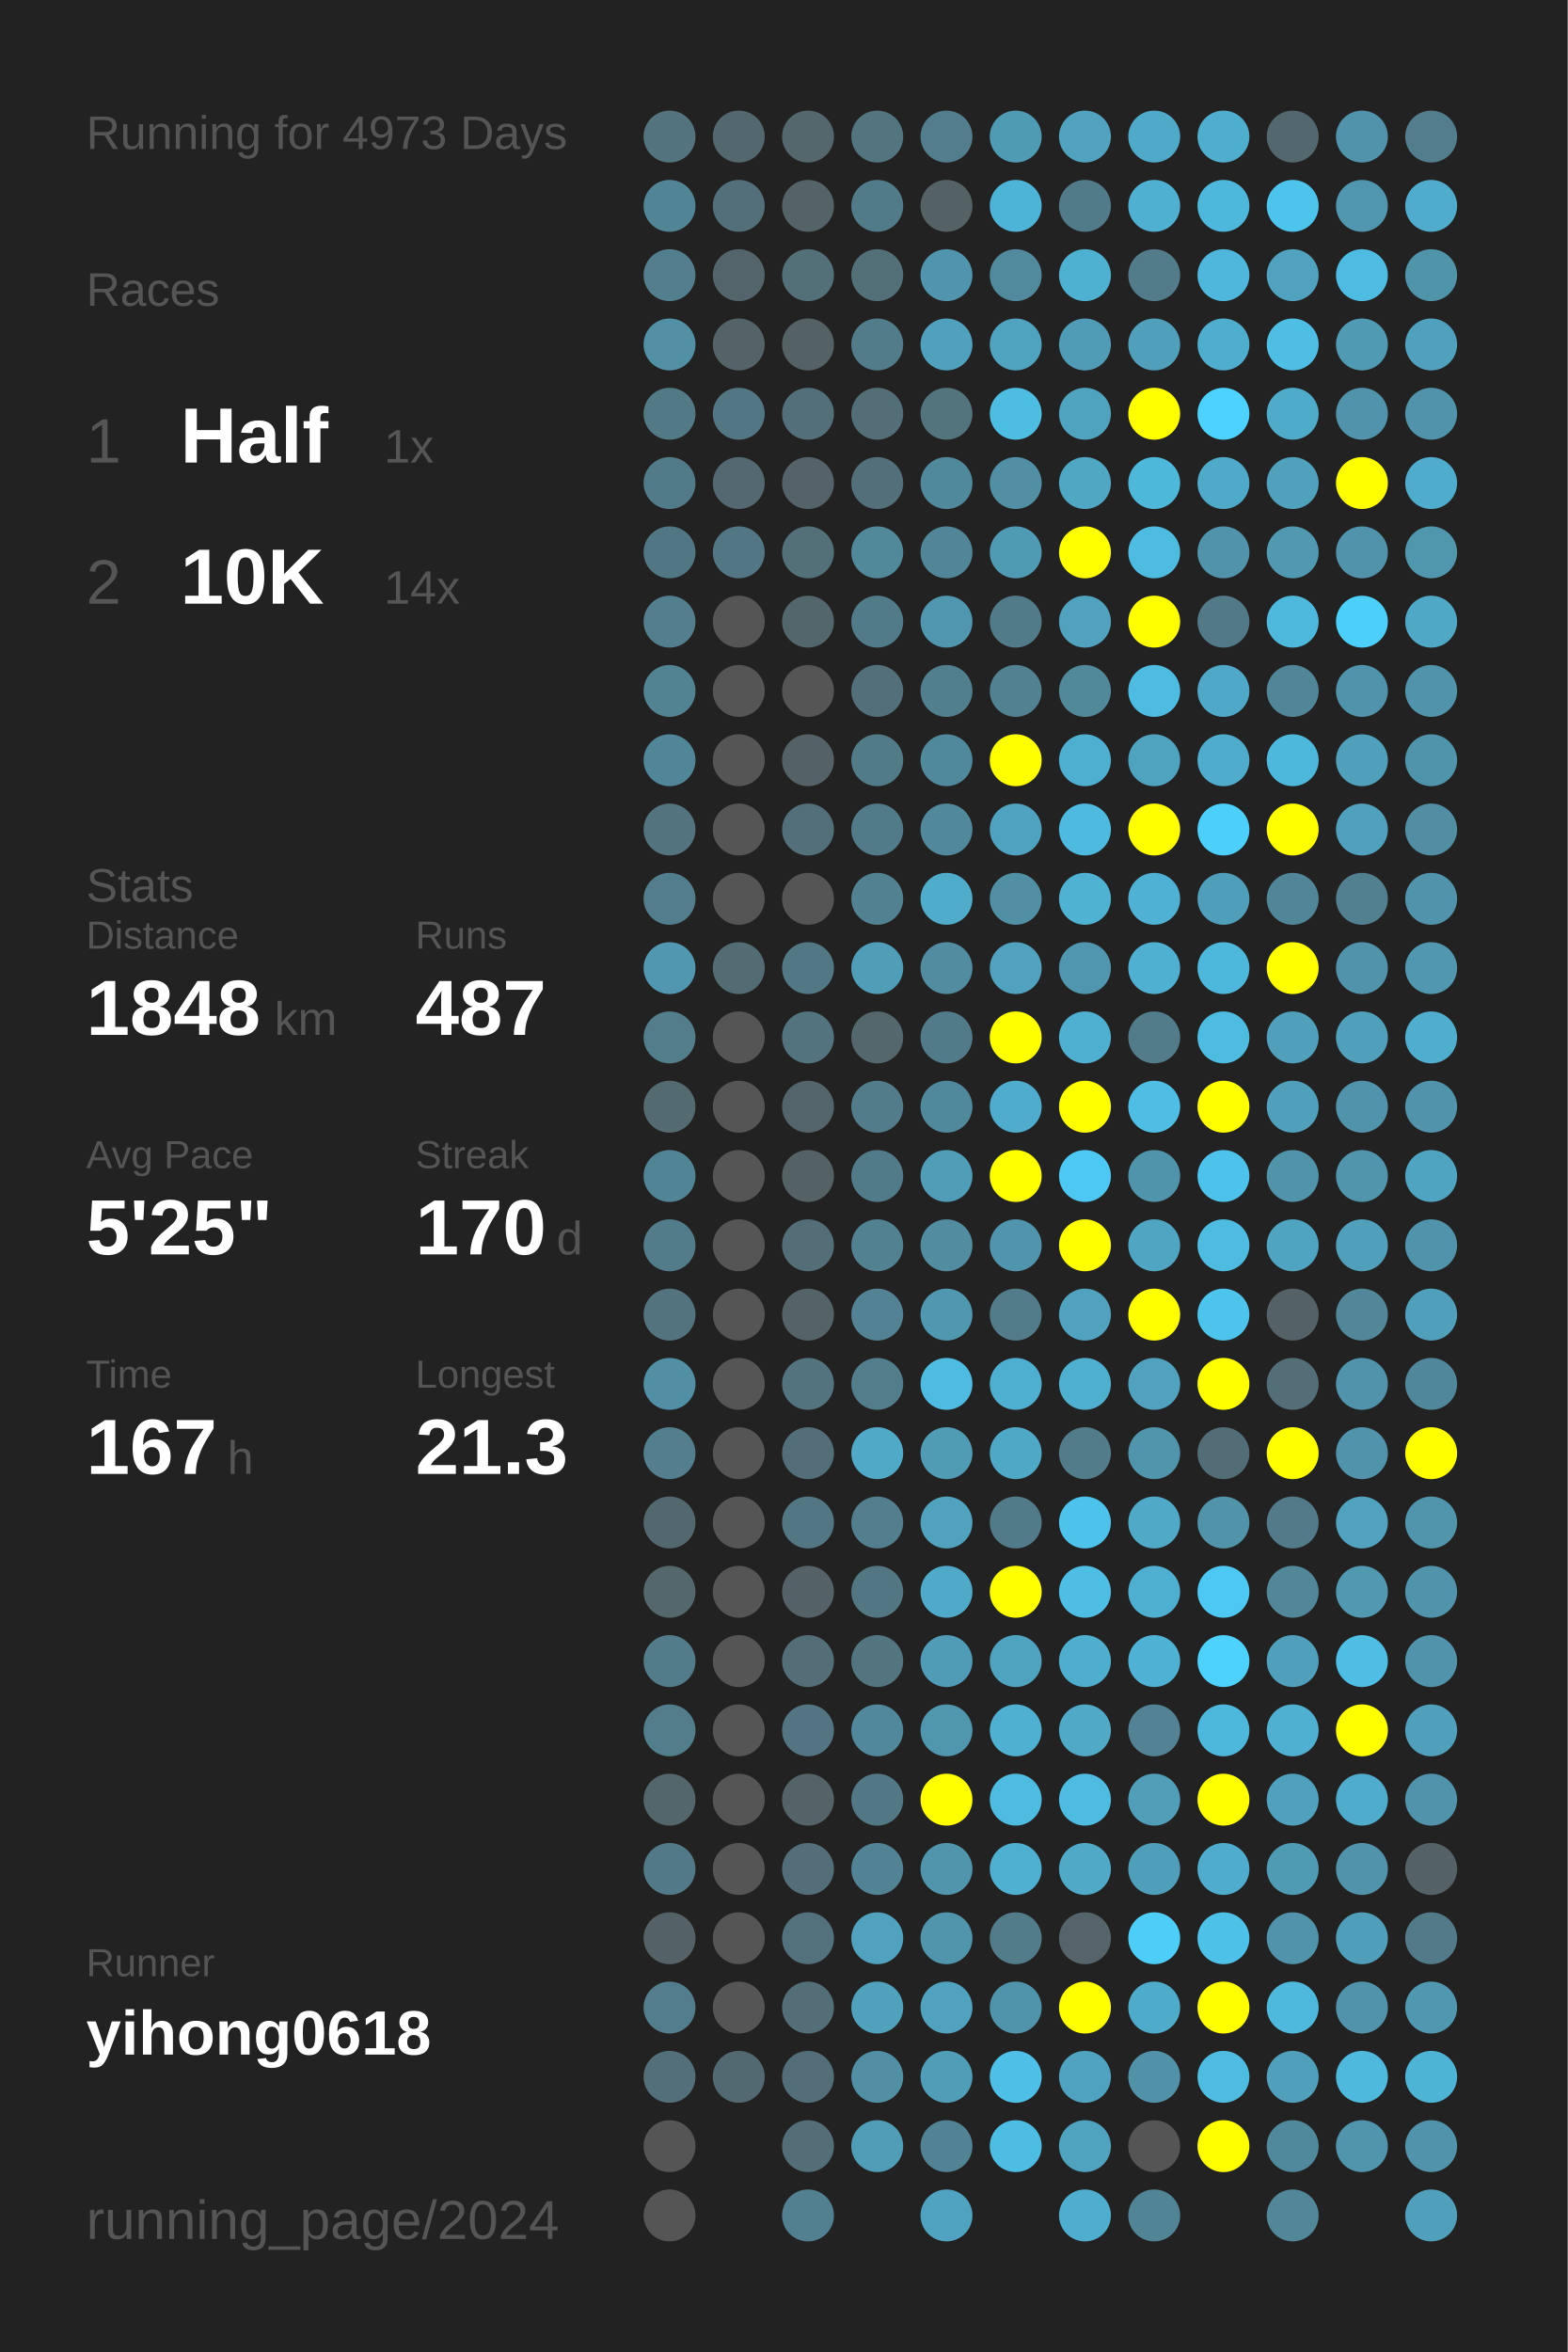
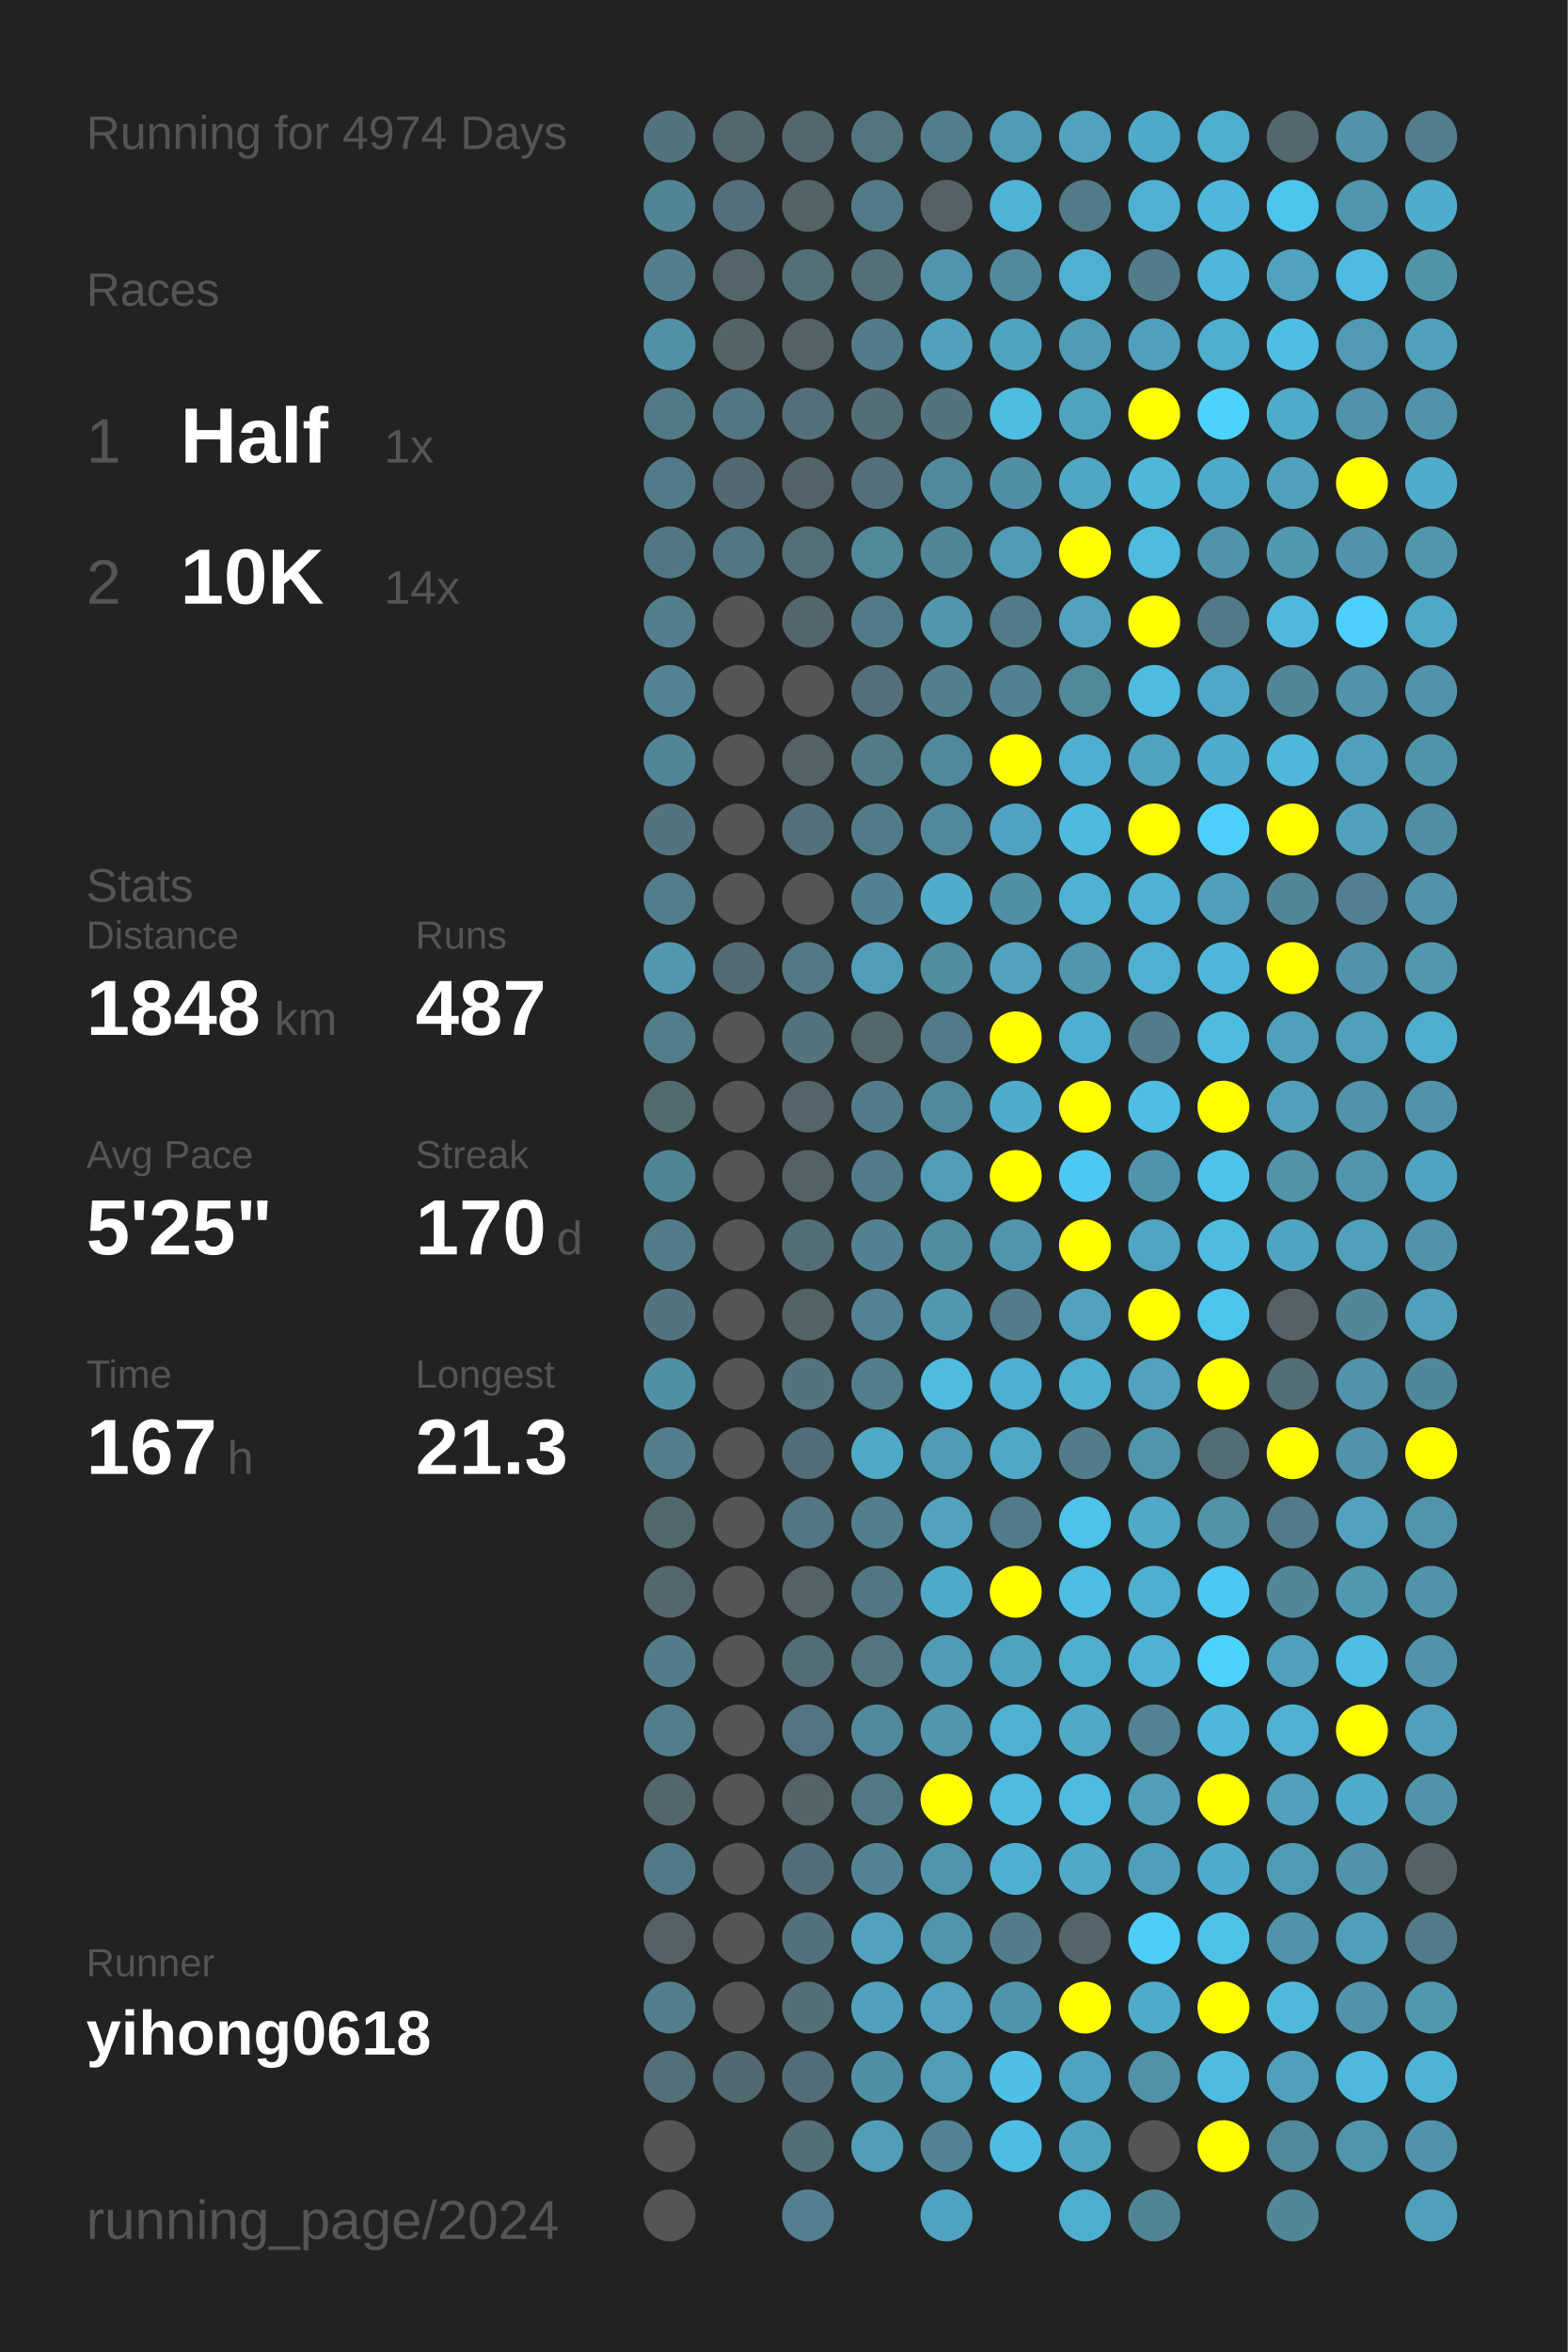
<svg xmlns="http://www.w3.org/2000/svg" baseProfile="full" height="300mm" version="1.1" viewBox="0,0,200,300" width="200mm">
  <defs />
  <rect fill="#222222" height="300" width="200" x="0" y="0" />
-   <text fill="#555555" style="font-size:6px; font-family:Arial;" x="11" y="19">Running for 4973 Days</text>
+   <text fill="#555555" style="font-size:6px; font-family:Arial;" x="11" y="19">Running for 4974 Days</text>
  <text fill="#555555" style="font-size:6px; font-family:Arial;" x="11" y="39">Races</text>
  <text fill="#555555" style="font-size:8px; font-family:Arial;" x="11" y="59">1</text>
  <text fill="#FFFFFF" style="font-size:10px; font-family:Arial; font-weight:bold;" x="23" y="59">Half</text>
  <text fill="#555555" style="font-size:6px; font-family:Arial;" x="49" y="59">1x</text>
  <text fill="#555555" style="font-size:8px; font-family:Arial;" x="11" y="77">2</text>
  <text fill="#FFFFFF" style="font-size:10px; font-family:Arial; font-weight:bold;" x="23" y="77">10K</text>
  <text fill="#555555" style="font-size:6px; font-family:Arial;" x="49" y="77">14x</text>
  <text fill="#555555" style="font-size:6px; font-family:Arial;" x="11" y="115">Stats</text>
  <text fill="#555555" style="font-size:5px; font-family:Arial;" x="11" y="121">Distance</text>
  <text fill="#FFFFFF" style="font-size:10px; font-family:Arial; font-weight:bold;" x="11" y="132">1848</text>
  <text fill="#555555" style="font-size:6px; font-family:Arial;" x="35" y="132">km</text>
  <text fill="#555555" style="font-size:5px; font-family:Arial;" x="53" y="121">Runs</text>
  <text fill="#FFFFFF" style="font-size:10px; font-family:Arial; font-weight:bold;" x="53" y="132">487</text>
  <text fill="#555555" style="font-size:5px; font-family:Arial;" x="11" y="149">Avg Pace</text>
  <text fill="#FFFFFF" style="font-size:10px; font-family:Arial; font-weight:bold;" x="11" y="160">5'25"</text>
  <text fill="#555555" style="font-size:5px; font-family:Arial;" x="53" y="149">Streak</text>
  <text fill="#FFFFFF" style="font-size:10px; font-family:Arial; font-weight:bold;" x="53" y="160">170</text>
  <text fill="#555555" style="font-size:6px; font-family:Arial;" x="71" y="160">d</text>
  <text fill="#555555" style="font-size:5px; font-family:Arial;" x="11" y="177">Time</text>
  <text fill="#FFFFFF" style="font-size:10px; font-family:Arial; font-weight:bold;" x="11" y="188">167</text>
  <text fill="#555555" style="font-size:6px; font-family:Arial;" x="29" y="188">h</text>
  <text fill="#555555" style="font-size:5px; font-family:Arial;" x="53" y="177">Longest</text>
  <text fill="#FFFFFF" style="font-size:10px; font-family:Arial; font-weight:bold;" x="53" y="188">21.3</text>
  <text fill="#555555" style="font-size:5px; font-family:Arial;" x="11" y="252.065">Runner</text>
  <text fill="#FFFFFF" style="font-size:8px; font-family:Arial; font-weight:bold;" x="11" y="262.065">yihong0618</text>
  <text fill="#555555" style="font-size:7px; font-family:Arial;" x="11" y="285.581">running_page/2024</text>
  <circle cx="85.417" cy="17.419" fill="#53737e" r="3.312" />
  <circle cx="85.417" cy="26.258" fill="#518495" r="3.312" />
  <circle cx="85.417" cy="35.097" fill="#527e8d" r="3.312" />
  <circle cx="85.417" cy="43.935" fill="#5190a5" r="3.312" />
  <circle cx="85.417" cy="52.774" fill="#527986" r="3.312" />
  <circle cx="85.417" cy="61.613" fill="#527b89" r="3.312" />
  <circle cx="85.417" cy="70.452" fill="#527784" r="3.312" />
  <circle cx="85.417" cy="79.29" fill="#527e8d" r="3.312" />
  <circle cx="85.417" cy="88.129" fill="#528393" r="3.312" />
  <circle cx="85.417" cy="96.968" fill="#518698" r="3.312" />
  <circle cx="85.417" cy="105.806" fill="#53737e" r="3.312" />
  <circle cx="85.417" cy="114.645" fill="#527d8c" r="3.312" />
  <circle cx="85.417" cy="123.484" fill="#5097af" r="3.312" />
  <circle cx="85.417" cy="132.323" fill="#527d8b" r="3.312" />
  <circle cx="85.417" cy="141.161" fill="#536a71" r="3.312" />
  <circle cx="85.417" cy="150" fill="#518495" r="3.312" />
  <circle cx="85.417" cy="158.839" fill="#527c8a" r="3.312" />
  <circle cx="85.417" cy="167.677" fill="#53747f" r="3.312" />
  <circle cx="85.417" cy="176.516" fill="#518fa4" r="3.312" />
  <circle cx="85.417" cy="185.355" fill="#527e8d" r="3.312" />
  <circle cx="85.417" cy="194.194" fill="#53676e" r="3.312" />
  <circle cx="85.417" cy="203.032" fill="#53676d" r="3.312" />
  <circle cx="85.417" cy="211.871" fill="#527c8a" r="3.312" />
  <circle cx="85.417" cy="220.71" fill="#527e8c" r="3.312" />
  <circle cx="85.417" cy="229.548" fill="#53666c" r="3.312" />
  <circle cx="85.417" cy="238.387" fill="#527987" r="3.312" />
  <circle cx="85.417" cy="247.226" fill="#546267" r="3.312" />
  <circle cx="85.417" cy="256.065" fill="#527d8c" r="3.312" />
  <circle cx="85.417" cy="264.903" fill="#53707a" r="3.312" />
  <circle cx="85.417" cy="273.742" fill="#555555" r="3.312" />
  <circle cx="85.417" cy="282.581" fill="#555555" r="3.312" />
  <circle cx="94.25" cy="17.419" fill="#53676e" r="3.312" />
  <circle cx="94.25" cy="26.258" fill="#536f79" r="3.312" />
  <circle cx="94.25" cy="35.097" fill="#53656b" r="3.312" />
  <circle cx="94.25" cy="43.935" fill="#546368" r="3.312" />
  <circle cx="94.25" cy="52.774" fill="#527682" r="3.312" />
  <circle cx="94.25" cy="61.613" fill="#536870" r="3.312" />
  <circle cx="94.25" cy="70.452" fill="#527683" r="3.312" />
  <circle cx="94.25" cy="79.29" fill="#555555" r="3.312" />
  <circle cx="94.25" cy="88.129" fill="#555555" r="3.312" />
  <circle cx="94.25" cy="96.968" fill="#555555" r="3.312" />
  <circle cx="94.25" cy="105.806" fill="#555555" r="3.312" />
  <circle cx="94.25" cy="114.645" fill="#555555" r="3.312" />
  <circle cx="94.25" cy="123.484" fill="#536c74" r="3.312" />
  <circle cx="94.25" cy="132.323" fill="#555555" r="3.312" />
  <circle cx="94.25" cy="141.161" fill="#555555" r="3.312" />
  <circle cx="94.25" cy="150" fill="#555555" r="3.312" />
  <circle cx="94.25" cy="158.839" fill="#555555" r="3.312" />
  <circle cx="94.25" cy="167.677" fill="#555555" r="3.312" />
  <circle cx="94.25" cy="176.516" fill="#555555" r="3.312" />
  <circle cx="94.25" cy="185.355" fill="#555555" r="3.312" />
  <circle cx="94.25" cy="194.194" fill="#555555" r="3.312" />
  <circle cx="94.25" cy="203.032" fill="#555555" r="3.312" />
  <circle cx="94.25" cy="211.871" fill="#555555" r="3.312" />
  <circle cx="94.25" cy="220.71" fill="#555555" r="3.312" />
  <circle cx="94.25" cy="229.548" fill="#555555" r="3.312" />
  <circle cx="94.25" cy="238.387" fill="#555555" r="3.312" />
  <circle cx="94.25" cy="247.226" fill="#555555" r="3.312" />
  <circle cx="94.25" cy="256.065" fill="#555555" r="3.312" />
  <circle cx="94.25" cy="264.903" fill="#536971" r="3.312" />
  <circle cx="103.083" cy="17.419" fill="#53676d" r="3.312" />
  <circle cx="103.083" cy="26.258" fill="#546368" r="3.312" />
  <circle cx="103.083" cy="35.097" fill="#536f78" r="3.312" />
  <circle cx="103.083" cy="43.935" fill="#546266" r="3.312" />
  <circle cx="103.083" cy="52.774" fill="#536f79" r="3.312" />
  <circle cx="103.083" cy="61.613" fill="#546369" r="3.312" />
  <circle cx="103.083" cy="70.452" fill="#537079" r="3.312" />
  <circle cx="103.083" cy="79.29" fill="#53666c" r="3.312" />
  <circle cx="103.083" cy="88.129" fill="#555555" r="3.312" />
  <circle cx="103.083" cy="96.968" fill="#546166" r="3.312" />
  <circle cx="103.083" cy="105.806" fill="#536f79" r="3.312" />
  <circle cx="103.083" cy="114.645" fill="#555555" r="3.312" />
  <circle cx="103.083" cy="123.484" fill="#527884" r="3.312" />
  <circle cx="103.083" cy="132.323" fill="#53737e" r="3.312" />
  <circle cx="103.083" cy="141.161" fill="#53656b" r="3.312" />
  <circle cx="103.083" cy="150" fill="#546266" r="3.312" />
  <circle cx="103.083" cy="158.839" fill="#536e77" r="3.312" />
  <circle cx="103.083" cy="167.677" fill="#546368" r="3.312" />
  <circle cx="103.083" cy="176.516" fill="#53737e" r="3.312" />
  <circle cx="103.083" cy="185.355" fill="#536e78" r="3.312" />
  <circle cx="103.083" cy="194.194" fill="#527682" r="3.312" />
  <circle cx="103.083" cy="203.032" fill="#546166" r="3.312" />
  <circle cx="103.083" cy="211.871" fill="#536e77" r="3.312" />
  <circle cx="103.083" cy="220.71" fill="#527581" r="3.312" />
  <circle cx="103.083" cy="229.548" fill="#546368" r="3.312" />
  <circle cx="103.083" cy="238.387" fill="#536e78" r="3.312" />
  <circle cx="103.083" cy="247.226" fill="#53717c" r="3.312" />
  <circle cx="103.083" cy="256.065" fill="#536e77" r="3.312" />
  <circle cx="103.083" cy="264.903" fill="#536e78" r="3.312" />
  <circle cx="103.083" cy="273.742" fill="#536e77" r="3.312" />
  <circle cx="103.083" cy="282.581" fill="#528090" r="3.312" />
  <circle cx="111.917" cy="17.419" fill="#527580" r="3.312" />
  <circle cx="111.917" cy="26.258" fill="#527b89" r="3.312" />
  <circle cx="111.917" cy="35.097" fill="#536f78" r="3.312" />
  <circle cx="111.917" cy="43.935" fill="#527c8a" r="3.312" />
  <circle cx="111.917" cy="52.774" fill="#536e77" r="3.312" />
  <circle cx="111.917" cy="61.613" fill="#536f79" r="3.312" />
  <circle cx="111.917" cy="70.452" fill="#51889a" r="3.312" />
  <circle cx="111.917" cy="79.29" fill="#527b89" r="3.312" />
  <circle cx="111.917" cy="88.129" fill="#536f79" r="3.312" />
  <circle cx="111.917" cy="96.968" fill="#527b88" r="3.312" />
  <circle cx="111.917" cy="105.806" fill="#527b89" r="3.312" />
  <circle cx="111.917" cy="114.645" fill="#528292" r="3.312" />
  <circle cx="111.917" cy="123.484" fill="#509db8" r="3.312" />
  <circle cx="111.917" cy="132.323" fill="#53676d" r="3.312" />
  <circle cx="111.917" cy="141.161" fill="#527c8a" r="3.312" />
  <circle cx="111.917" cy="150" fill="#527b89" r="3.312" />
  <circle cx="111.917" cy="158.839" fill="#528191" r="3.312" />
  <circle cx="111.917" cy="167.677" fill="#528293" r="3.312" />
  <circle cx="111.917" cy="176.516" fill="#527d8b" r="3.312" />
  <circle cx="111.917" cy="185.355" fill="#4fa9c7" r="3.312" />
  <circle cx="111.917" cy="194.194" fill="#527e8d" r="3.312" />
  <circle cx="111.917" cy="203.032" fill="#527682" r="3.312" />
  <circle cx="111.917" cy="211.871" fill="#527580" r="3.312" />
  <circle cx="111.917" cy="220.71" fill="#51889b" r="3.312" />
  <circle cx="111.917" cy="229.548" fill="#527885" r="3.312" />
  <circle cx="111.917" cy="238.387" fill="#528394" r="3.312" />
  <circle cx="111.917" cy="247.226" fill="#50a2be" r="3.312" />
  <circle cx="111.917" cy="256.065" fill="#50a1bc" r="3.312" />
  <circle cx="111.917" cy="264.903" fill="#518fa5" r="3.312" />
  <circle cx="111.917" cy="273.742" fill="#509db7" r="3.312" />
  <circle cx="120.75" cy="17.419" fill="#527d8c" r="3.312" />
  <circle cx="120.75" cy="26.258" fill="#546266" r="3.312" />
  <circle cx="120.75" cy="35.097" fill="#5095ad" r="3.312" />
  <circle cx="120.75" cy="43.935" fill="#50a1bd" r="3.312" />
  <circle cx="120.75" cy="52.774" fill="#53737d" r="3.312" />
  <circle cx="120.75" cy="61.613" fill="#51899c" r="3.312" />
  <circle cx="120.75" cy="70.452" fill="#518698" r="3.312" />
  <circle cx="120.75" cy="79.29" fill="#5096ae" r="3.312" />
  <circle cx="120.75" cy="88.129" fill="#527f8e" r="3.312" />
  <circle cx="120.75" cy="96.968" fill="#51899c" r="3.312" />
  <circle cx="120.75" cy="105.806" fill="#51889b" r="3.312" />
  <circle cx="120.75" cy="114.645" fill="#4faccb" r="3.312" />
  <circle cx="120.75" cy="123.484" fill="#518ca1" r="3.312" />
  <circle cx="120.75" cy="132.323" fill="#527b89" r="3.312" />
  <circle cx="120.75" cy="141.161" fill="#51899c" r="3.312" />
  <circle cx="120.75" cy="150" fill="#509db8" r="3.312" />
  <circle cx="120.75" cy="158.839" fill="#518ca0" r="3.312" />
  <circle cx="120.75" cy="167.677" fill="#5098b0" r="3.312" />
  <circle cx="120.75" cy="176.516" fill="#4ebbe0" r="3.312" />
  <circle cx="120.75" cy="185.355" fill="#509cb5" r="3.312" />
  <circle cx="120.75" cy="194.194" fill="#50a2bd" r="3.312" />
  <circle cx="120.75" cy="203.032" fill="#4faac9" r="3.312" />
  <circle cx="120.75" cy="211.871" fill="#509cb6" r="3.312" />
  <circle cx="120.75" cy="220.71" fill="#5096ad" r="3.312" />
  <circle cx="120.75" cy="229.548" fill="#FFFF00" r="3.312" />
  <circle cx="120.75" cy="238.387" fill="#5095ac" r="3.312" />
  <circle cx="120.75" cy="247.226" fill="#5095ac" r="3.312" />
  <circle cx="120.75" cy="256.065" fill="#50a2be" r="3.312" />
  <circle cx="120.75" cy="264.903" fill="#509db7" r="3.312" />
  <circle cx="120.75" cy="273.742" fill="#528394" r="3.312" />
  <circle cx="120.75" cy="282.581" fill="#4fa3c0" r="3.312" />
  <circle cx="129.583" cy="17.419" fill="#509bb4" r="3.312" />
  <circle cx="129.583" cy="26.258" fill="#4eb4d7" r="3.312" />
  <circle cx="129.583" cy="35.097" fill="#518a9d" r="3.312" />
  <circle cx="129.583" cy="43.935" fill="#50a3bf" r="3.312" />
  <circle cx="129.583" cy="52.774" fill="#4ebde2" r="3.312" />
  <circle cx="129.583" cy="61.613" fill="#518fa5" r="3.312" />
  <circle cx="129.583" cy="70.452" fill="#509bb4" r="3.312" />
  <circle cx="129.583" cy="79.29" fill="#527b8a" r="3.312" />
  <circle cx="129.583" cy="88.129" fill="#528292" r="3.312" />
  <circle cx="129.583" cy="96.968" fill="#FFFF00" r="3.312" />
  <circle cx="129.583" cy="105.806" fill="#4fa3c0" r="3.312" />
  <circle cx="129.583" cy="114.645" fill="#518fa5" r="3.312" />
  <circle cx="129.583" cy="123.484" fill="#50a2bf" r="3.312" />
  <circle cx="129.583" cy="132.323" fill="#FFFF00" r="3.312" />
  <circle cx="129.583" cy="141.161" fill="#4faccc" r="3.312" />
  <circle cx="129.583" cy="150" fill="#FFFF00" r="3.312" />
  <circle cx="129.583" cy="158.839" fill="#5095ad" r="3.312" />
  <circle cx="129.583" cy="167.677" fill="#527c8a" r="3.312" />
  <circle cx="129.583" cy="176.516" fill="#4fafd0" r="3.312" />
  <circle cx="129.583" cy="185.355" fill="#4fa8c6" r="3.312" />
  <circle cx="129.583" cy="194.194" fill="#527b89" r="3.312" />
  <circle cx="129.583" cy="203.032" fill="#FFFF00" r="3.312" />
  <circle cx="129.583" cy="211.871" fill="#4fa3bf" r="3.312" />
  <circle cx="129.583" cy="220.71" fill="#4fb0d1" r="3.312" />
  <circle cx="129.583" cy="229.548" fill="#4ebce1" r="3.312" />
  <circle cx="129.583" cy="238.387" fill="#4fafd0" r="3.312" />
  <circle cx="129.583" cy="247.226" fill="#527c8a" r="3.312" />
  <circle cx="129.583" cy="256.065" fill="#5094ab" r="3.312" />
  <circle cx="129.583" cy="264.903" fill="#4ebfe6" r="3.312" />
  <circle cx="129.583" cy="273.742" fill="#4ebde3" r="3.312" />
  <circle cx="138.417" cy="17.419" fill="#50a2be" r="3.312" />
  <circle cx="138.417" cy="26.258" fill="#527b89" r="3.312" />
  <circle cx="138.417" cy="35.097" fill="#4fb1d2" r="3.312" />
  <circle cx="138.417" cy="43.935" fill="#509bb5" r="3.312" />
  <circle cx="138.417" cy="52.774" fill="#4fa3bf" r="3.312" />
  <circle cx="138.417" cy="61.613" fill="#4fa7c4" r="3.312" />
  <circle cx="138.417" cy="70.452" fill="#FFFF00" r="3.312" />
  <circle cx="138.417" cy="79.29" fill="#50a2bf" r="3.312" />
  <circle cx="138.417" cy="88.129" fill="#51889a" r="3.312" />
  <circle cx="138.417" cy="96.968" fill="#4fafd0" r="3.312" />
  <circle cx="138.417" cy="105.806" fill="#4ebadf" r="3.312" />
  <circle cx="138.417" cy="114.645" fill="#4fb2d3" r="3.312" />
  <circle cx="138.417" cy="123.484" fill="#5096ae" r="3.312" />
  <circle cx="138.417" cy="132.323" fill="#4fafd0" r="3.312" />
  <circle cx="138.417" cy="141.161" fill="#FFFF00" r="3.312" />
  <circle cx="138.417" cy="150" fill="#4dc8f2" r="3.312" />
  <circle cx="138.417" cy="158.839" fill="#FFFF00" r="3.312" />
  <circle cx="138.417" cy="167.677" fill="#50a2be" r="3.312" />
  <circle cx="138.417" cy="176.516" fill="#4fafcf" r="3.312" />
  <circle cx="138.417" cy="185.355" fill="#527c8a" r="3.312" />
  <circle cx="138.417" cy="194.194" fill="#4dc3eb" r="3.312" />
  <circle cx="138.417" cy="203.032" fill="#4ebee4" r="3.312" />
  <circle cx="138.417" cy="211.871" fill="#4faece" r="3.312" />
  <circle cx="138.417" cy="220.71" fill="#4fa9c7" r="3.312" />
  <circle cx="138.417" cy="229.548" fill="#4ebce1" r="3.312" />
  <circle cx="138.417" cy="238.387" fill="#4fa9c7" r="3.312" />
  <circle cx="138.417" cy="247.226" fill="#54646a" r="3.312" />
  <circle cx="138.417" cy="256.065" fill="#FFFF00" r="3.312" />
  <circle cx="138.417" cy="264.903" fill="#4fa3c0" r="3.312" />
  <circle cx="138.417" cy="273.742" fill="#4fa3bf" r="3.312" />
  <circle cx="138.417" cy="282.581" fill="#4faece" r="3.312" />
  <circle cx="147.25" cy="17.419" fill="#4fa9c8" r="3.312" />
  <circle cx="147.25" cy="26.258" fill="#4fb0d2" r="3.312" />
  <circle cx="147.25" cy="35.097" fill="#527c8a" r="3.312" />
  <circle cx="147.25" cy="43.935" fill="#50a0bc" r="3.312" />
  <circle cx="147.25" cy="52.774" fill="#FFFF00" r="3.312" />
  <circle cx="147.25" cy="61.613" fill="#4eb8db" r="3.312" />
  <circle cx="147.25" cy="70.452" fill="#4ebbe0" r="3.312" />
  <circle cx="147.25" cy="79.29" fill="#FFFF00" r="3.312" />
  <circle cx="147.25" cy="88.129" fill="#4ebce1" r="3.312" />
  <circle cx="147.25" cy="96.968" fill="#4fa3bf" r="3.312" />
  <circle cx="147.25" cy="105.806" fill="#FFFF00" r="3.312" />
  <circle cx="147.25" cy="114.645" fill="#4fb1d3" r="3.312" />
  <circle cx="147.25" cy="123.484" fill="#4fb0d2" r="3.312" />
  <circle cx="147.25" cy="132.323" fill="#527c8a" r="3.312" />
  <circle cx="147.25" cy="141.161" fill="#4ebee4" r="3.312" />
  <circle cx="147.25" cy="150" fill="#5094ab" r="3.312" />
  <circle cx="147.25" cy="158.839" fill="#4fa5c2" r="3.312" />
  <circle cx="147.25" cy="167.677" fill="#FFFF00" r="3.312" />
  <circle cx="147.25" cy="176.516" fill="#50a2be" r="3.312" />
  <circle cx="147.25" cy="185.355" fill="#5095ac" r="3.312" />
  <circle cx="147.25" cy="194.194" fill="#4fa9c7" r="3.312" />
  <circle cx="147.25" cy="203.032" fill="#4fafd0" r="3.312" />
  <circle cx="147.25" cy="211.871" fill="#4fb2d4" r="3.312" />
  <circle cx="147.25" cy="220.71" fill="#528293" r="3.312" />
  <circle cx="147.25" cy="229.548" fill="#509eb8" r="3.312" />
  <circle cx="147.25" cy="238.387" fill="#509fba" r="3.312" />
  <circle cx="147.25" cy="247.226" fill="#4dcef9" r="3.312" />
  <circle cx="147.25" cy="256.065" fill="#4fabca" r="3.312" />
  <circle cx="147.25" cy="264.903" fill="#5192a8" r="3.312" />
  <circle cx="147.25" cy="273.742" fill="#555555" r="3.312" />
  <circle cx="147.25" cy="282.581" fill="#518596" r="3.312" />
  <circle cx="156.083" cy="17.419" fill="#4fadcd" r="3.312" />
  <circle cx="156.083" cy="26.258" fill="#4eb8dc" r="3.312" />
  <circle cx="156.083" cy="35.097" fill="#4eb7db" r="3.312" />
  <circle cx="156.083" cy="43.935" fill="#4fadcd" r="3.312" />
  <circle cx="156.083" cy="52.774" fill="#4dd1fe" r="3.312" />
  <circle cx="156.083" cy="61.613" fill="#4faac9" r="3.312" />
  <circle cx="156.083" cy="70.452" fill="#5093aa" r="3.312" />
  <circle cx="156.083" cy="79.29" fill="#527987" r="3.312" />
  <circle cx="156.083" cy="88.129" fill="#4fa8c7" r="3.312" />
  <circle cx="156.083" cy="96.968" fill="#4faccc" r="3.312" />
  <circle cx="156.083" cy="105.806" fill="#4dcffc" r="3.312" />
  <circle cx="156.083" cy="114.645" fill="#509fba" r="3.312" />
  <circle cx="156.083" cy="123.484" fill="#4eb8dc" r="3.312" />
  <circle cx="156.083" cy="132.323" fill="#4ebbe0" r="3.312" />
  <circle cx="156.083" cy="141.161" fill="#FFFF00" r="3.312" />
  <circle cx="156.083" cy="150" fill="#4dc2ea" r="3.312" />
  <circle cx="156.083" cy="158.839" fill="#4ebce1" r="3.312" />
  <circle cx="156.083" cy="167.677" fill="#4dc4ec" r="3.312" />
  <circle cx="156.083" cy="176.516" fill="#FFFF00" r="3.312" />
  <circle cx="156.083" cy="185.355" fill="#536d76" r="3.312" />
  <circle cx="156.083" cy="194.194" fill="#5193a9" r="3.312" />
  <circle cx="156.083" cy="203.032" fill="#4dc8f2" r="3.312" />
  <circle cx="156.083" cy="211.871" fill="#4dd1fd" r="3.312" />
  <circle cx="156.083" cy="220.71" fill="#4eb8dc" r="3.312" />
  <circle cx="156.083" cy="229.548" fill="#FFFF00" r="3.312" />
  <circle cx="156.083" cy="238.387" fill="#4faccc" r="3.312" />
  <circle cx="156.083" cy="247.226" fill="#4ec1e8" r="3.312" />
  <circle cx="156.083" cy="256.065" fill="#FFFF00" r="3.312" />
  <circle cx="156.083" cy="264.903" fill="#4ebce1" r="3.312" />
  <circle cx="156.083" cy="273.742" fill="#FFFF00" r="3.312" />
  <circle cx="164.917" cy="17.419" fill="#53686e" r="3.312" />
  <circle cx="164.917" cy="26.258" fill="#4dc4ec" r="3.312" />
  <circle cx="164.917" cy="35.097" fill="#50a2be" r="3.312" />
  <circle cx="164.917" cy="43.935" fill="#4ebee4" r="3.312" />
  <circle cx="164.917" cy="52.774" fill="#4fabca" r="3.312" />
  <circle cx="164.917" cy="61.613" fill="#50a1bc" r="3.312" />
  <circle cx="164.917" cy="70.452" fill="#5099b1" r="3.312" />
  <circle cx="164.917" cy="79.29" fill="#4eb9dd" r="3.312" />
  <circle cx="164.917" cy="88.129" fill="#518698" r="3.312" />
  <circle cx="164.917" cy="96.968" fill="#4eb8dc" r="3.312" />
  <circle cx="164.917" cy="105.806" fill="#FFFF00" r="3.312" />
  <circle cx="164.917" cy="114.645" fill="#518698" r="3.312" />
  <circle cx="164.917" cy="123.484" fill="#FFFF00" r="3.312" />
  <circle cx="164.917" cy="132.323" fill="#50a0bb" r="3.312" />
  <circle cx="164.917" cy="141.161" fill="#50a0bb" r="3.312" />
  <circle cx="164.917" cy="150" fill="#5193a9" r="3.312" />
  <circle cx="164.917" cy="158.839" fill="#4fa4c1" r="3.312" />
  <circle cx="164.917" cy="167.677" fill="#546166" r="3.312" />
  <circle cx="164.917" cy="176.516" fill="#536e77" r="3.312" />
  <circle cx="164.917" cy="185.355" fill="#FFFF00" r="3.312" />
  <circle cx="164.917" cy="194.194" fill="#527a88" r="3.312" />
  <circle cx="164.917" cy="203.032" fill="#518799" r="3.312" />
  <circle cx="164.917" cy="211.871" fill="#50a0bb" r="3.312" />
  <circle cx="164.917" cy="220.71" fill="#4fb0d1" r="3.312" />
  <circle cx="164.917" cy="229.548" fill="#50a1bd" r="3.312" />
  <circle cx="164.917" cy="238.387" fill="#509bb4" r="3.312" />
  <circle cx="164.917" cy="247.226" fill="#5093aa" r="3.312" />
  <circle cx="164.917" cy="256.065" fill="#4eb9dd" r="3.312" />
  <circle cx="164.917" cy="264.903" fill="#50a0bb" r="3.312" />
  <circle cx="164.917" cy="273.742" fill="#51899c" r="3.312" />
  <circle cx="164.917" cy="282.581" fill="#518799" r="3.312" />
  <circle cx="173.75" cy="17.419" fill="#5093aa" r="3.312" />
  <circle cx="173.75" cy="26.258" fill="#5096ae" r="3.312" />
  <circle cx="173.75" cy="35.097" fill="#4ebce2" r="3.312" />
  <circle cx="173.75" cy="43.935" fill="#509ab3" r="3.312" />
  <circle cx="173.75" cy="52.774" fill="#5093aa" r="3.312" />
  <circle cx="173.75" cy="61.613" fill="#FFFF00" r="3.312" />
  <circle cx="173.75" cy="70.452" fill="#5093aa" r="3.312" />
  <circle cx="173.75" cy="79.29" fill="#4dcffc" r="3.312" />
  <circle cx="173.75" cy="88.129" fill="#5093aa" r="3.312" />
  <circle cx="173.75" cy="96.968" fill="#50a0bb" r="3.312" />
  <circle cx="173.75" cy="105.806" fill="#50a1bd" r="3.312" />
  <circle cx="173.75" cy="114.645" fill="#528090" r="3.312" />
  <circle cx="173.75" cy="123.484" fill="#5093aa" r="3.312" />
  <circle cx="173.75" cy="132.323" fill="#50a0bb" r="3.312" />
  <circle cx="173.75" cy="141.161" fill="#5093aa" r="3.312" />
  <circle cx="173.75" cy="150" fill="#5095ac" r="3.312" />
  <circle cx="173.75" cy="158.839" fill="#50a0bb" r="3.312" />
  <circle cx="173.75" cy="167.677" fill="#518799" r="3.312" />
  <circle cx="173.75" cy="176.516" fill="#5093aa" r="3.312" />
  <circle cx="173.75" cy="185.355" fill="#5093aa" r="3.312" />
  <circle cx="173.75" cy="194.194" fill="#50a2be" r="3.312" />
  <circle cx="173.75" cy="203.032" fill="#5099b1" r="3.312" />
  <circle cx="173.75" cy="211.871" fill="#4ebee4" r="3.312" />
  <circle cx="173.75" cy="220.71" fill="#FFFF00" r="3.312" />
  <circle cx="173.75" cy="229.548" fill="#4faccc" r="3.312" />
  <circle cx="173.75" cy="238.387" fill="#5093aa" r="3.312" />
  <circle cx="173.75" cy="247.226" fill="#509fba" r="3.312" />
  <circle cx="173.75" cy="256.065" fill="#5093aa" r="3.312" />
  <circle cx="173.75" cy="264.903" fill="#4eb9dd" r="3.312" />
  <circle cx="173.75" cy="273.742" fill="#5095ac" r="3.312" />
  <circle cx="182.583" cy="17.419" fill="#527d8c" r="3.312" />
  <circle cx="182.583" cy="26.258" fill="#4faccc" r="3.312" />
  <circle cx="182.583" cy="35.097" fill="#5094aa" r="3.312" />
  <circle cx="182.583" cy="43.935" fill="#50a1bd" r="3.312" />
  <circle cx="182.583" cy="52.774" fill="#5093aa" r="3.312" />
  <circle cx="182.583" cy="61.613" fill="#4faccc" r="3.312" />
  <circle cx="182.583" cy="70.452" fill="#5096ad" r="3.312" />
  <circle cx="182.583" cy="79.29" fill="#4fa8c6" r="3.312" />
  <circle cx="182.583" cy="88.129" fill="#5093aa" r="3.312" />
  <circle cx="182.583" cy="96.968" fill="#5094ab" r="3.312" />
  <circle cx="182.583" cy="105.806" fill="#518ea3" r="3.312" />
  <circle cx="182.583" cy="114.645" fill="#5093aa" r="3.312" />
  <circle cx="182.583" cy="123.484" fill="#5097af" r="3.312" />
  <circle cx="182.583" cy="132.323" fill="#4fadcd" r="3.312" />
  <circle cx="182.583" cy="141.161" fill="#5093aa" r="3.312" />
  <circle cx="182.583" cy="150" fill="#4fa4c1" r="3.312" />
  <circle cx="182.583" cy="158.839" fill="#5093aa" r="3.312" />
  <circle cx="182.583" cy="167.677" fill="#50a0bb" r="3.312" />
  <circle cx="182.583" cy="176.516" fill="#51879a" r="3.312" />
  <circle cx="182.583" cy="185.355" fill="#FFFF00" r="3.312" />
  <circle cx="182.583" cy="194.194" fill="#5095ac" r="3.312" />
  <circle cx="182.583" cy="203.032" fill="#5093aa" r="3.312" />
  <circle cx="182.583" cy="211.871" fill="#5093aa" r="3.312" />
  <circle cx="182.583" cy="220.71" fill="#50a0bb" r="3.312" />
  <circle cx="182.583" cy="229.548" fill="#5093aa" r="3.312" />
  <circle cx="182.583" cy="238.387" fill="#546166" r="3.312" />
  <circle cx="182.583" cy="247.226" fill="#527a88" r="3.312" />
  <circle cx="182.583" cy="256.065" fill="#5098b0" r="3.312" />
  <circle cx="182.583" cy="264.903" fill="#4eb4d6" r="3.312" />
  <circle cx="182.583" cy="273.742" fill="#5093aa" r="3.312" />
  <circle cx="182.583" cy="282.581" fill="#50a0bb" r="3.312" />
</svg>
